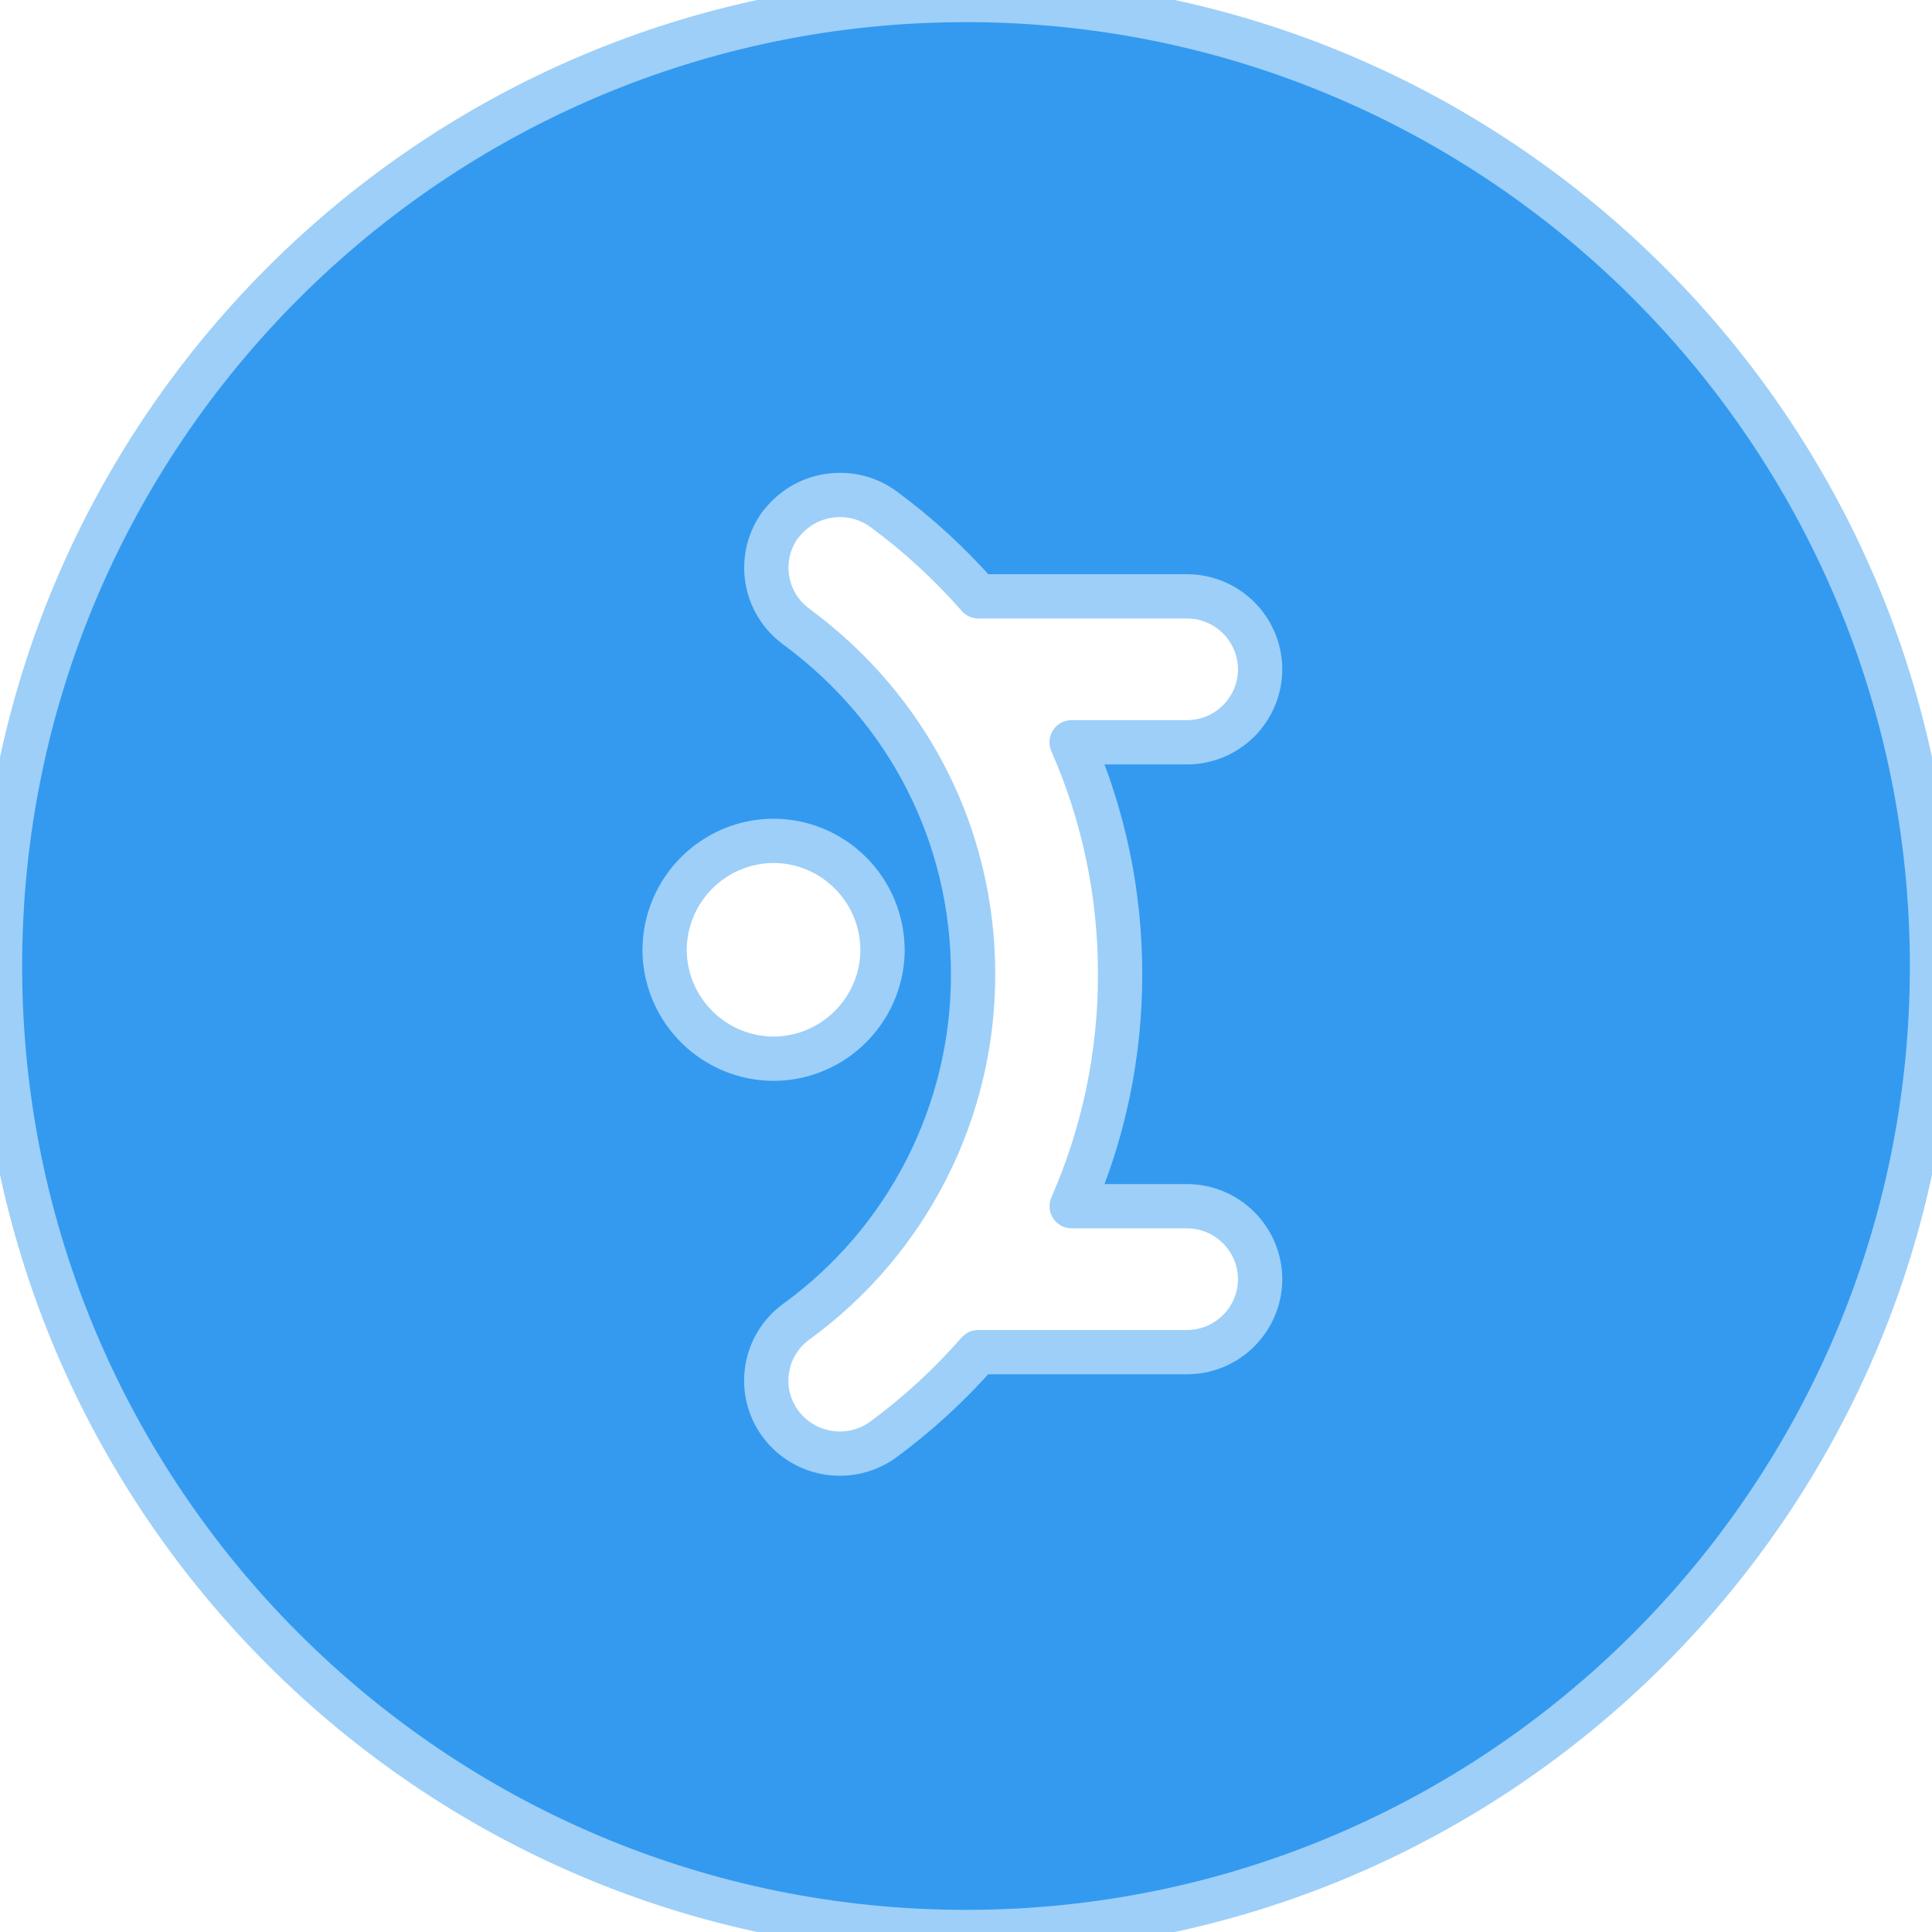
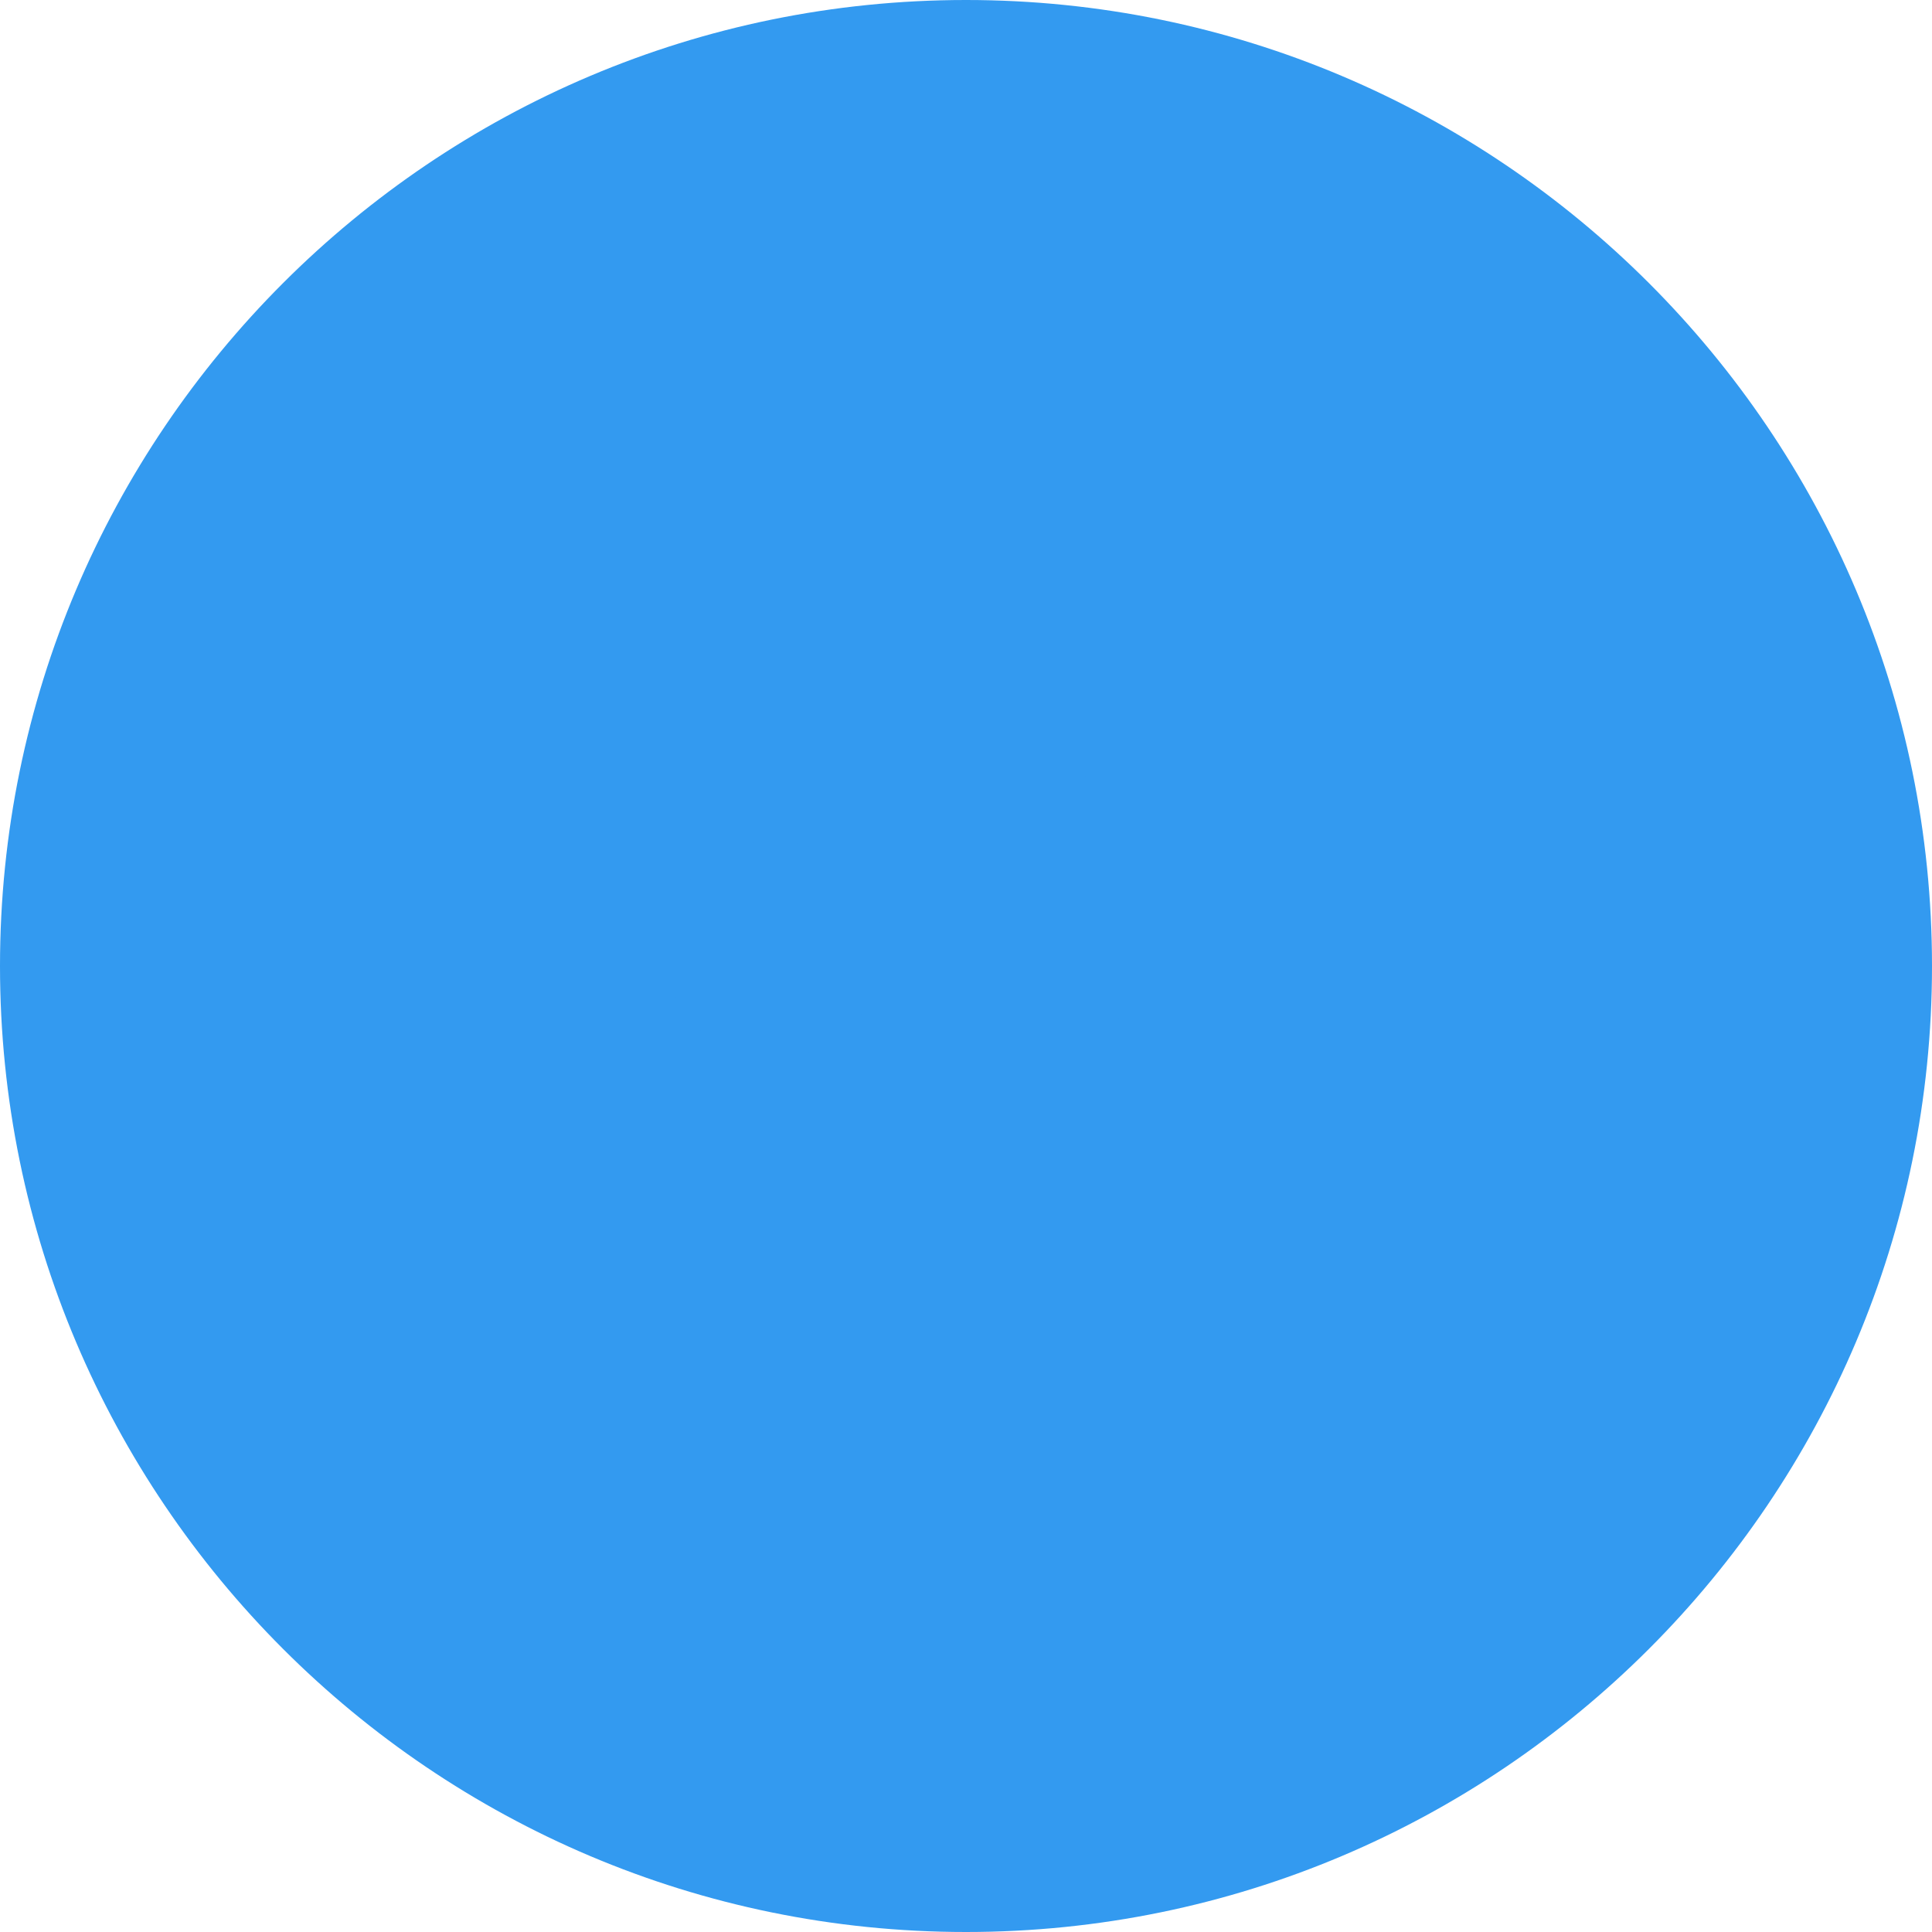
<svg xmlns="http://www.w3.org/2000/svg" viewBox="0 0 24 24" role="img" aria-label="Mantine">
-   <defs>
-     <filter id="tss_mantine_flt" x="-45%" y="-45%" width="190%" height="190%">
-       <feGaussianBlur stdDeviation="1.15" />
-     </filter>
-   </defs>
-   <style>@keyframes tss_mantine_ign{0%,10%{fill-opacity:0.28;transform:scale(0.96)}15%{fill-opacity:0.85;transform:scale(1)}20%{fill-opacity:0.38;transform:scale(0.98)}28%,86%{fill-opacity:1;transform:scale(1)}100%{fill-opacity:0.28;transform:scale(0.96)}}@keyframes tss_mantine_glw{0%,12%{opacity:0}16%{opacity:0.4}20%{opacity:0.08}28%,78%{opacity:0.55}92%,100%{opacity:0}}.tss_mantine_ign{transform-origin:12px 12px;animation:tss_mantine_ign 3.6s ease-in-out infinite}.tss_mantine_glw{animation:tss_mantine_glw 3.6s ease-in-out infinite;opacity:0}@keyframes tss_mantine_sp0{0%,0%{stroke-dashoffset:100;stroke-opacity:1}30%,78%{stroke-dashoffset:0;stroke-opacity:0.25}100%{stroke-dashoffset:-100;stroke-opacity:1}}.tss_mantine_sp0{stroke-dasharray:100;animation:tss_mantine_sp0 3.6s cubic-bezier(0.22,1,0.36,1) infinite}@keyframes tss_mantine_sp1{0%,6%{stroke-dashoffset:100;stroke-opacity:1}35%,78%{stroke-dashoffset:0;stroke-opacity:0.25}100%{stroke-dashoffset:-100;stroke-opacity:1}}.tss_mantine_sp1{stroke-dasharray:100;animation:tss_mantine_sp1 3.6s cubic-bezier(0.22,1,0.36,1) infinite}@keyframes tss_mantine_sp2{0%,12%{stroke-dashoffset:100;stroke-opacity:1}40%,78%{stroke-dashoffset:0;stroke-opacity:0.25}100%{stroke-dashoffset:-100;stroke-opacity:1}}.tss_mantine_sp2{stroke-dasharray:100;animation:tss_mantine_sp2 3.6s cubic-bezier(0.22,1,0.36,1) infinite}@media (prefers-reduced-motion: reduce){.tss_mantine_ign{animation:none!important;transform:none!important;fill-opacity:1!important}.tss_mantine_glw{animation:none!important;opacity:0.25!important}.tss_mantine_sp0{animation:none!important;stroke-dashoffset:0!important;stroke-opacity:0!important}.tss_mantine_sp1{animation:none!important;stroke-dashoffset:0!important;stroke-opacity:0!important}.tss_mantine_sp2{animation:none!important;stroke-dashoffset:0!important;stroke-opacity:0!important}}</style>
-   <path class="tss_mantine_glw" filter="url(#tss_mantine_flt)" fill="#9DCFF8" fill-rule="evenodd" d="M12 0C5.377 0 0 5.377 0 12s5.377 12 12 12 12-5.377 12-12S18.623 0 12 0zm-1.613 6.15a.91.91 0 0 1 .59.176c.43.317.825.68 1.177 1.082h2.588a.91.91 0 0 1 .912.906.909.909 0 0 1-.912.907h-1.43c.4.908.604 1.889.602 2.88a7.133 7.133 0 0 1-.601 2.883h1.427a.91.91 0 0 1 .914.907.91.91 0 0 1-.914.906h-2.588a7.399 7.399 0 0 1-1.175 1.082.919.919 0 0 1-1.28-.19.904.904 0 0 1 .191-1.268 5.322 5.322 0 0 0 2.2-4.32c0-1.715-.801-3.29-2.2-4.32a.906.906 0 0 1-.191-1.268H9.7a.916.916 0 0 1 .688-.363zm-.778 4.295a1.36 1.36 0 0 1 1.354 1.354v.033a1.36 1.36 0 0 1-1.354 1.32 1.36 1.36 0 0 1-1.353-1.32v-.033a1.36 1.36 0 0 1 1.353-1.354z" />
-   <path class="tss_mantine_ign" fill="#339AF0" fill-rule="evenodd" d="M12 0C5.377 0 0 5.377 0 12s5.377 12 12 12 12-5.377 12-12S18.623 0 12 0zm-1.613 6.15a.91.91 0 0 1 .59.176c.43.317.825.68 1.177 1.082h2.588a.91.91 0 0 1 .912.906.909.909 0 0 1-.912.907h-1.43c.4.908.604 1.889.602 2.88a7.133 7.133 0 0 1-.601 2.883h1.427a.91.91 0 0 1 .914.907.91.91 0 0 1-.914.906h-2.588a7.399 7.399 0 0 1-1.175 1.082.919.919 0 0 1-1.28-.19.904.904 0 0 1 .191-1.268 5.322 5.322 0 0 0 2.2-4.32c0-1.715-.801-3.29-2.2-4.32a.906.906 0 0 1-.191-1.268H9.7a.916.916 0 0 1 .688-.363zm-.778 4.295a1.36 1.36 0 0 1 1.354 1.354v.033a1.36 1.36 0 0 1-1.354 1.32 1.36 1.36 0 0 1-1.353-1.32v-.033a1.36 1.36 0 0 1 1.353-1.354z" />
-   <path class="tss_mantine_sp0" pathLength="100" fill="none" stroke="#9DCFF8" stroke-width="0.55" stroke-linecap="round" stroke-linejoin="round" d="M12 0 C5.377 0 0 5.377 0 12 s5.377 12 12 12 s12 -5.377 12 -12 S18.623 0 12 0 Z" />
-   <path class="tss_mantine_sp1" pathLength="100" fill="none" stroke="#9DCFF8" stroke-width="0.55" stroke-linecap="round" stroke-linejoin="round" d="M10.387 6.15 a0.91 0.91 0 0 1 0.59 0.176 c0.43 0.317 0.825 0.68 1.177 1.082 h2.588 a0.91 0.91 0 0 1 0.912 0.906 a0.909 0.909 0 0 1 -0.912 0.907 h-1.43 c0.4 0.908 0.604 1.889 0.602 2.88 a7.133 7.133 0 0 1 -0.601 2.883 h1.427 a0.91 0.91 0 0 1 0.914 0.907 a0.91 0.91 0 0 1 -0.914 0.906 h-2.588 a7.399 7.399 0 0 1 -1.175 1.082 a0.919 0.919 0 0 1 -1.28 -0.19 a0.904 0.904 0 0 1 0.191 -1.268 a5.322 5.322 0 0 0 2.2 -4.32 c0 -1.715 -0.801 -3.29 -2.2 -4.32 a0.906 0.906 0 0 1 -0.191 -1.268 H9.7 a0.916 0.916 0 0 1 0.688 -0.363 Z" />
-   <path class="tss_mantine_sp2" pathLength="100" fill="none" stroke="#9DCFF8" stroke-width="0.55" stroke-linecap="round" stroke-linejoin="round" d="M9.609 10.445 a1.36 1.36 0 0 1 1.354 1.354 v0.033 a1.36 1.36 0 0 1 -1.354 1.32 a1.36 1.36 0 0 1 -1.353 -1.32 v-0.033 a1.36 1.36 0 0 1 1.353 -1.354 Z" />
+   <style>@keyframes tss_mantine_al{0%{opacity:0}4%,92%{opacity:1}98%,100%{opacity:0}}@keyframes tss_mantine_pl{0%,58%{transform:scale(1)}79%{transform:scale(1.02)}100%{transform:scale(1)}}.tss_mantine_al{animation:tss_mantine_al 3.6s linear infinite}.tss_mantine_pl{transform-box:fill-box;transform-origin:50% 50%;animation:tss_mantine_pl 3.6s ease-in-out infinite}@keyframes tss_mantine_pt0{0%{opacity:0;transform:scale(.85)}8%{opacity:1;transform:scale(1.06)}12%,100%{opacity:1;transform:scale(1)}}.tss_mantine_pt0{transform-box:fill-box;transform-origin:50% 50%;animation:tss_mantine_pt0 3.6s cubic-bezier(.22,1,.36,1) infinite}@keyframes tss_mantine_pt1{0%,8%{opacity:0;transform:scale(.85)}16%{opacity:1;transform:scale(1.06)}20%,100%{opacity:1;transform:scale(1)}}.tss_mantine_pt1{transform-box:fill-box;transform-origin:50% 50%;animation:tss_mantine_pt1 3.6s cubic-bezier(.22,1,.36,1) infinite}@keyframes tss_mantine_pt2{0%,16%{opacity:0;transform:scale(.85)}24%{opacity:1;transform:scale(1.06)}28%,100%{opacity:1;transform:scale(1)}}.tss_mantine_pt2{transform-box:fill-box;transform-origin:50% 50%;animation:tss_mantine_pt2 3.6s cubic-bezier(.22,1,.36,1) infinite}@media (prefers-reduced-motion: reduce){.tss_mantine_al,.tss_mantine_pl{animation:none!important}.tss_mantine_al{opacity:1!important}.tss_mantine_pl{transform:none!important}.tss_mantine_pt0{animation:none!important;opacity:1!important;transform:none!important}.tss_mantine_pt1{animation:none!important;opacity:1!important;transform:none!important}.tss_mantine_pt2{animation:none!important;opacity:1!important;transform:none!important}}</style>
+   <g class="tss_mantine_al">
+     <g class="tss_mantine_pl">
+       <g class="tss_mantine_pt0">
+         <path fill="#339AF0" fill-rule="evenodd" d="M12 0 C5.377 0 0 5.377 0 12 s5.377 12 12 12 s12 -5.377 12 -12 S18.623 0 12 0 Z" />
+       </g>
+       <g class="tss_mantine_pt1">
+         <path fill="#339AF0" fill-rule="evenodd" d="M10.387 6.15 a0.91 0.91 0 0 1 0.59 0.176 c0.43 0.317 0.825 0.68 1.177 1.082 h2.588 a0.91 0.91 0 0 1 0.912 0.906 a0.909 0.909 0 0 1 -0.912 0.907 h-1.43 c0.4 0.908 0.604 1.889 0.602 2.88 a7.133 7.133 0 0 1 -0.601 2.883 h1.427 a0.91 0.91 0 0 1 0.914 0.907 a0.91 0.91 0 0 1 -0.914 0.906 h-2.588 a7.399 7.399 0 0 1 -1.175 1.082 a0.919 0.919 0 0 1 -1.28 -0.19 a0.904 0.904 0 0 1 0.191 -1.268 a5.322 5.322 0 0 0 2.2 -4.32 c0 -1.715 -0.801 -3.29 -2.2 -4.32 a0.906 0.906 0 0 1 -0.191 -1.268 H9.7 a0.916 0.916 0 0 1 0.688 -0.363 Z" />
+       </g>
+       <g class="tss_mantine_pt2">
+         <path fill="#339AF0" fill-rule="evenodd" d="M9.609 10.445 a1.36 1.36 0 0 1 1.354 1.354 v0.033 a1.36 1.36 0 0 1 -1.354 1.32 a1.36 1.36 0 0 1 -1.353 -1.32 v-0.033 a1.36 1.36 0 0 1 1.353 -1.354 Z" />
+       </g>
+     </g>
+   </g>
</svg>
